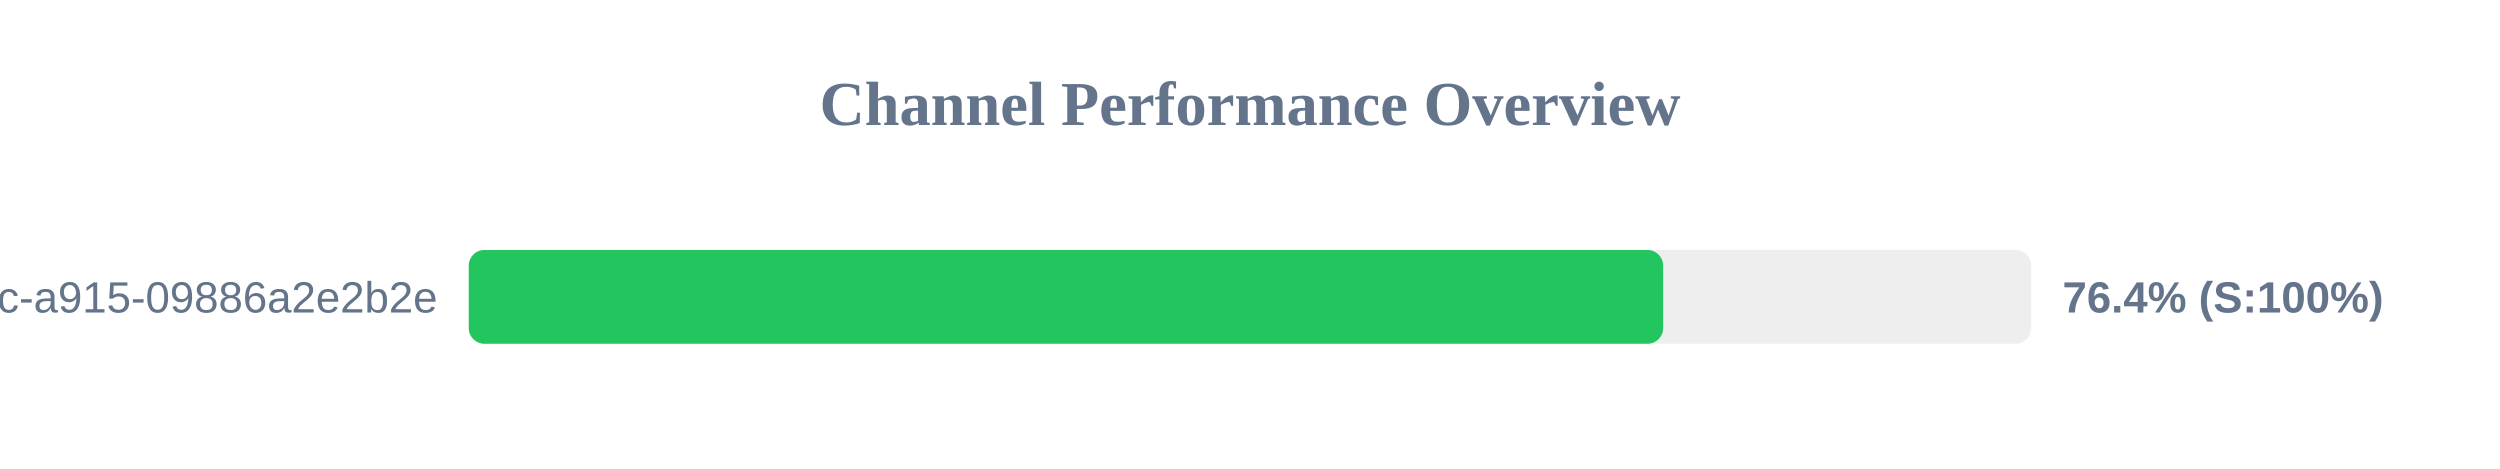
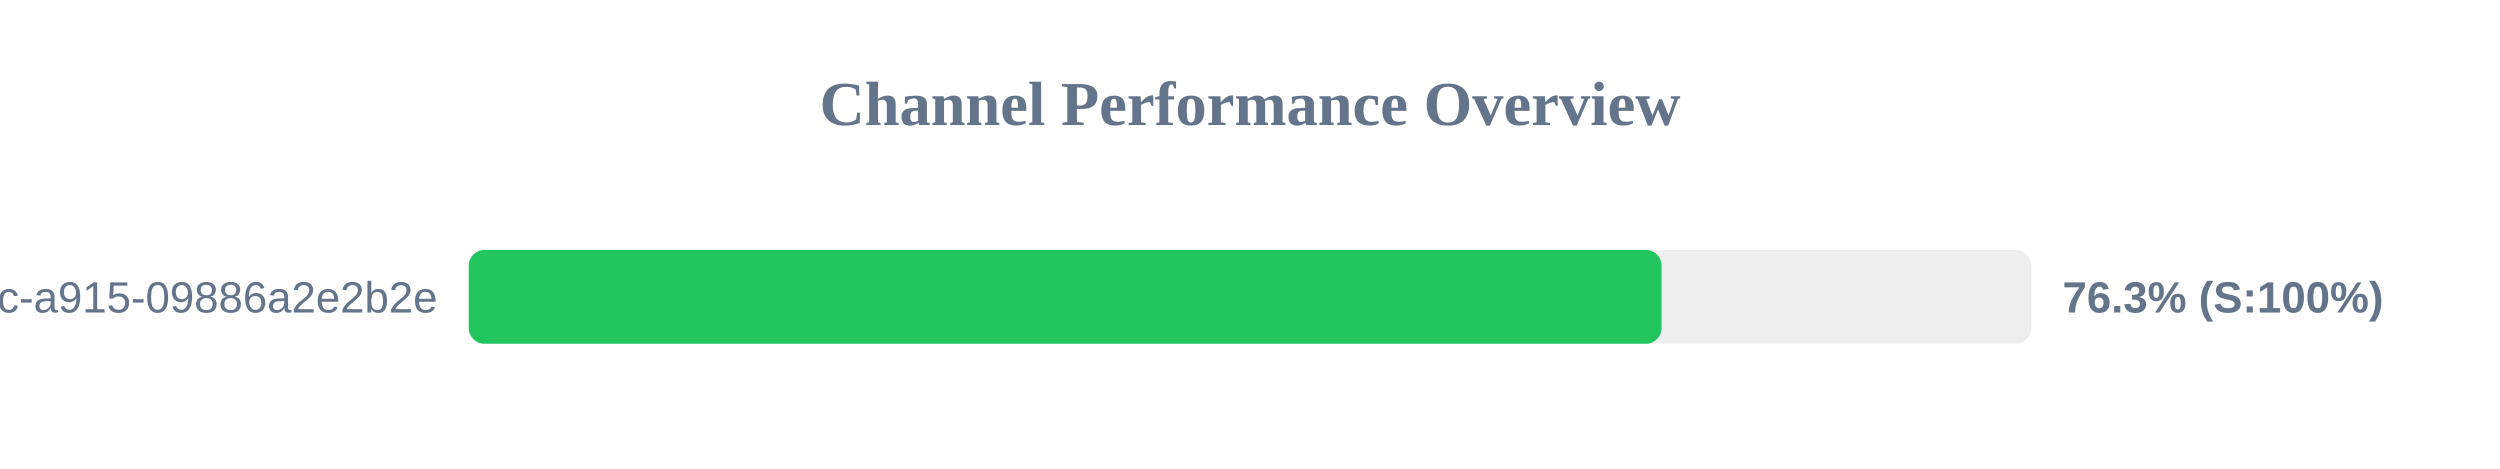
<svg xmlns="http://www.w3.org/2000/svg" width="800" height="150" version="1.1">
  <style>
        .row { font: 14px Arial; fill: #64748b; }
        .score { font: bold 14px Arial; fill: #64748b; }
    </style>
  <text x="400" y="40" text-anchor="middle" font-size="20px" font-weight="bold" fill="#64748b">Channel Performance Overview</text>
  <rect x="150" y="80" width="500" height="30" fill="#eee" rx="5" />
-   <rect x="150" y="80" width="382.2" height="30" fill="#22c55e" rx="5" />
+   <rect x="150" y="80" width="381.7" height="30" fill="#22c55e" rx="5" />
  <text x="140" y="100" text-anchor="end" class="row">?uuid=52816135-d3bc-46bc-a915-09886a2e2b2e</text>
-   <text x="660" y="100" text-anchor="start" class="score">76.4% (S:100%)</text>
+   <text x="660" y="100" text-anchor="start" class="score">76.3% (S:100%)</text>
</svg>
